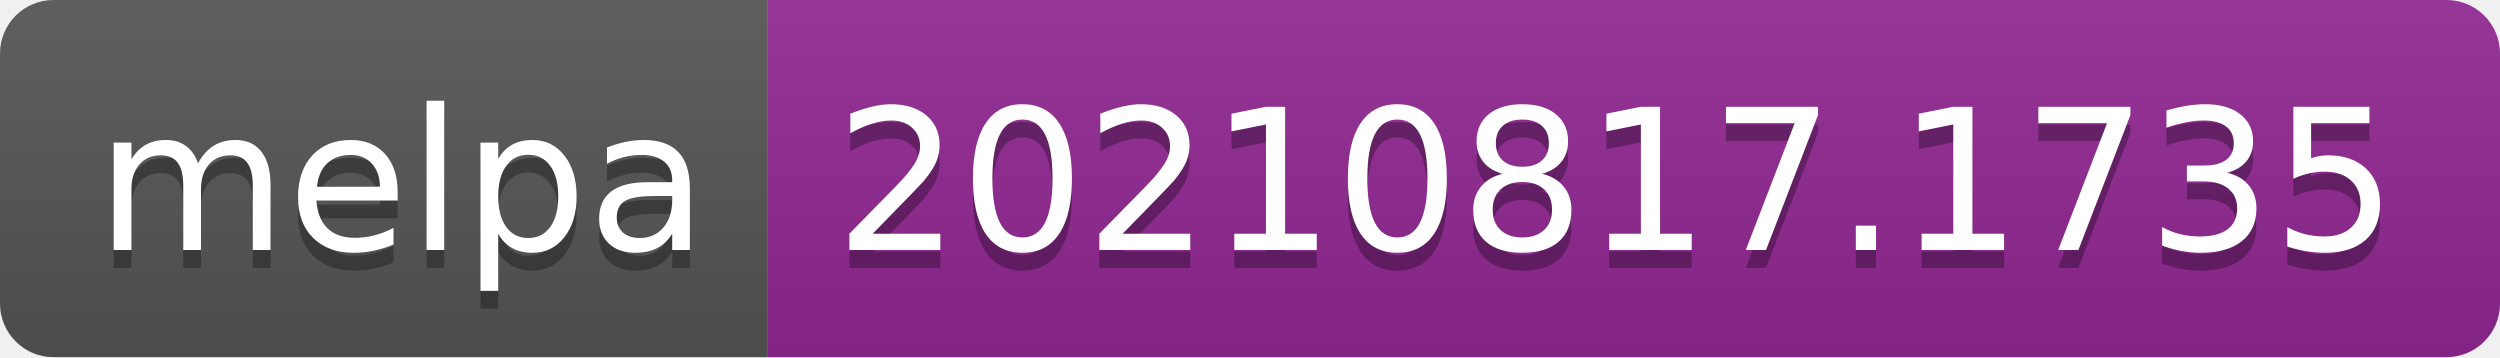
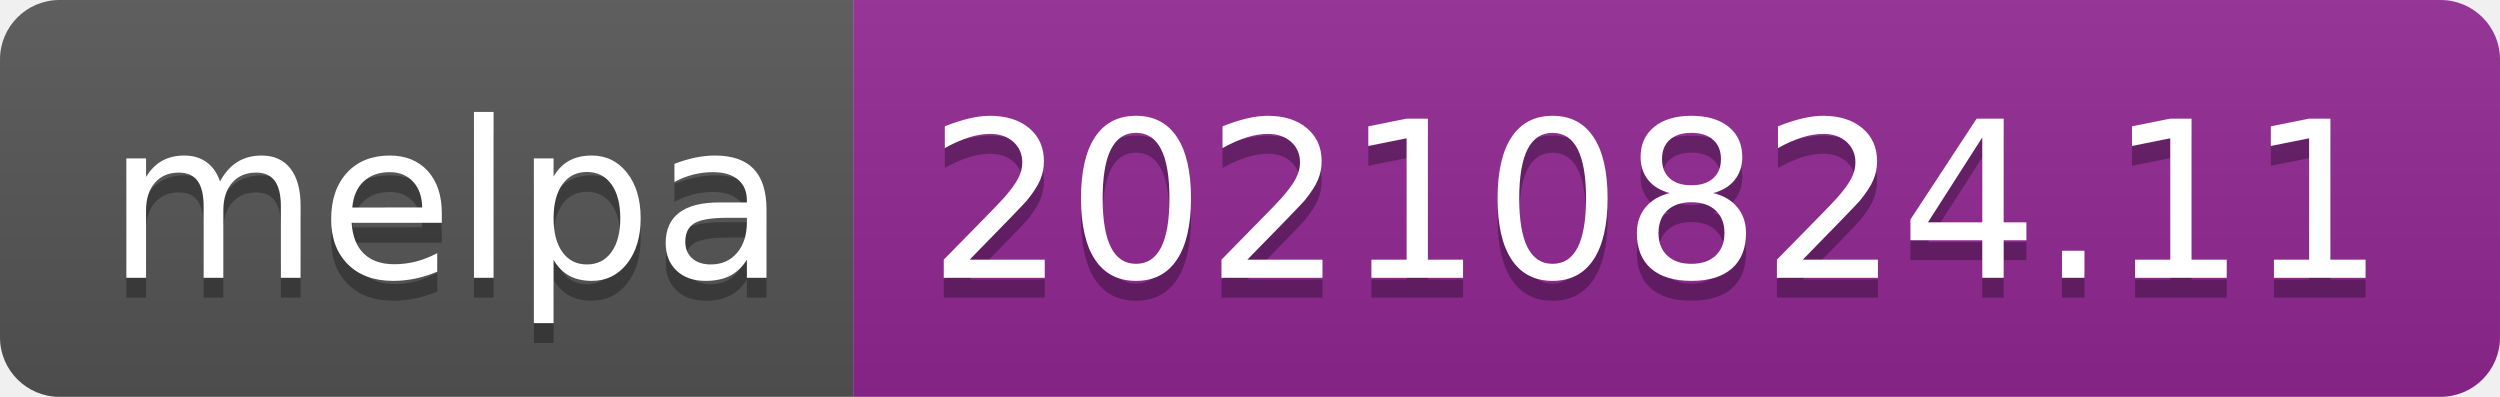
- <svg xmlns="http://www.w3.org/2000/svg" width="140" height="20" role="img" aria-label="melpa: 20210817.1735">
+ <svg xmlns="http://www.w3.org/2000/svg" width="126" height="20" role="img" aria-label="melpa: 20210824.11">
  <linearGradient id="s" x2="0" y2="100%">
    <stop offset="0" stop-color="#bbb" stop-opacity=".1" />
    <stop offset="1" stop-opacity=".1" />
  </linearGradient>
  <clipPath id="r">
-     <rect width="140" height="20" rx="3" fill="#fff" />
+     <rect width="126" height="20" rx="3" fill="#fff" />
  </clipPath>
  <g clip-path="url(#r)">
    <rect width="43" height="20" fill="#555" />
-     <rect x="43" width="97" height="20" fill="#922793" />
-     <rect width="140" height="20" fill="url(#s)" />
+     <rect x="43" width="83" height="20" fill="#922793" />
+     <rect width="126" height="20" fill="url(#s)" />
  </g>
  <g fill="#fff" text-anchor="middle" font-family="Verdana,Geneva,DejaVu Sans,sans-serif" text-rendering="geometricPrecision" font-size="110">
    <text aria-hidden="true" x="225" y="150" fill="#010101" fill-opacity=".3" transform="scale(.1)" textLength="330">melpa</text>
    <text x="225" y="140" transform="scale(.1)" fill="#fff" textLength="330">melpa</text>
-     <text aria-hidden="true" x="905" y="150" fill="#010101" fill-opacity=".3" transform="scale(.1)" textLength="870">20210817.1735</text>
-     <text x="905" y="140" transform="scale(.1)" fill="#fff" textLength="870">20210817.1735</text>
+     <text aria-hidden="true" x="835" y="150" fill="#010101" fill-opacity=".3" transform="scale(.1)" textLength="730">20210824.11</text>
+     <text x="835" y="140" transform="scale(.1)" fill="#fff" textLength="730">20210824.11</text>
  </g>
</svg>
